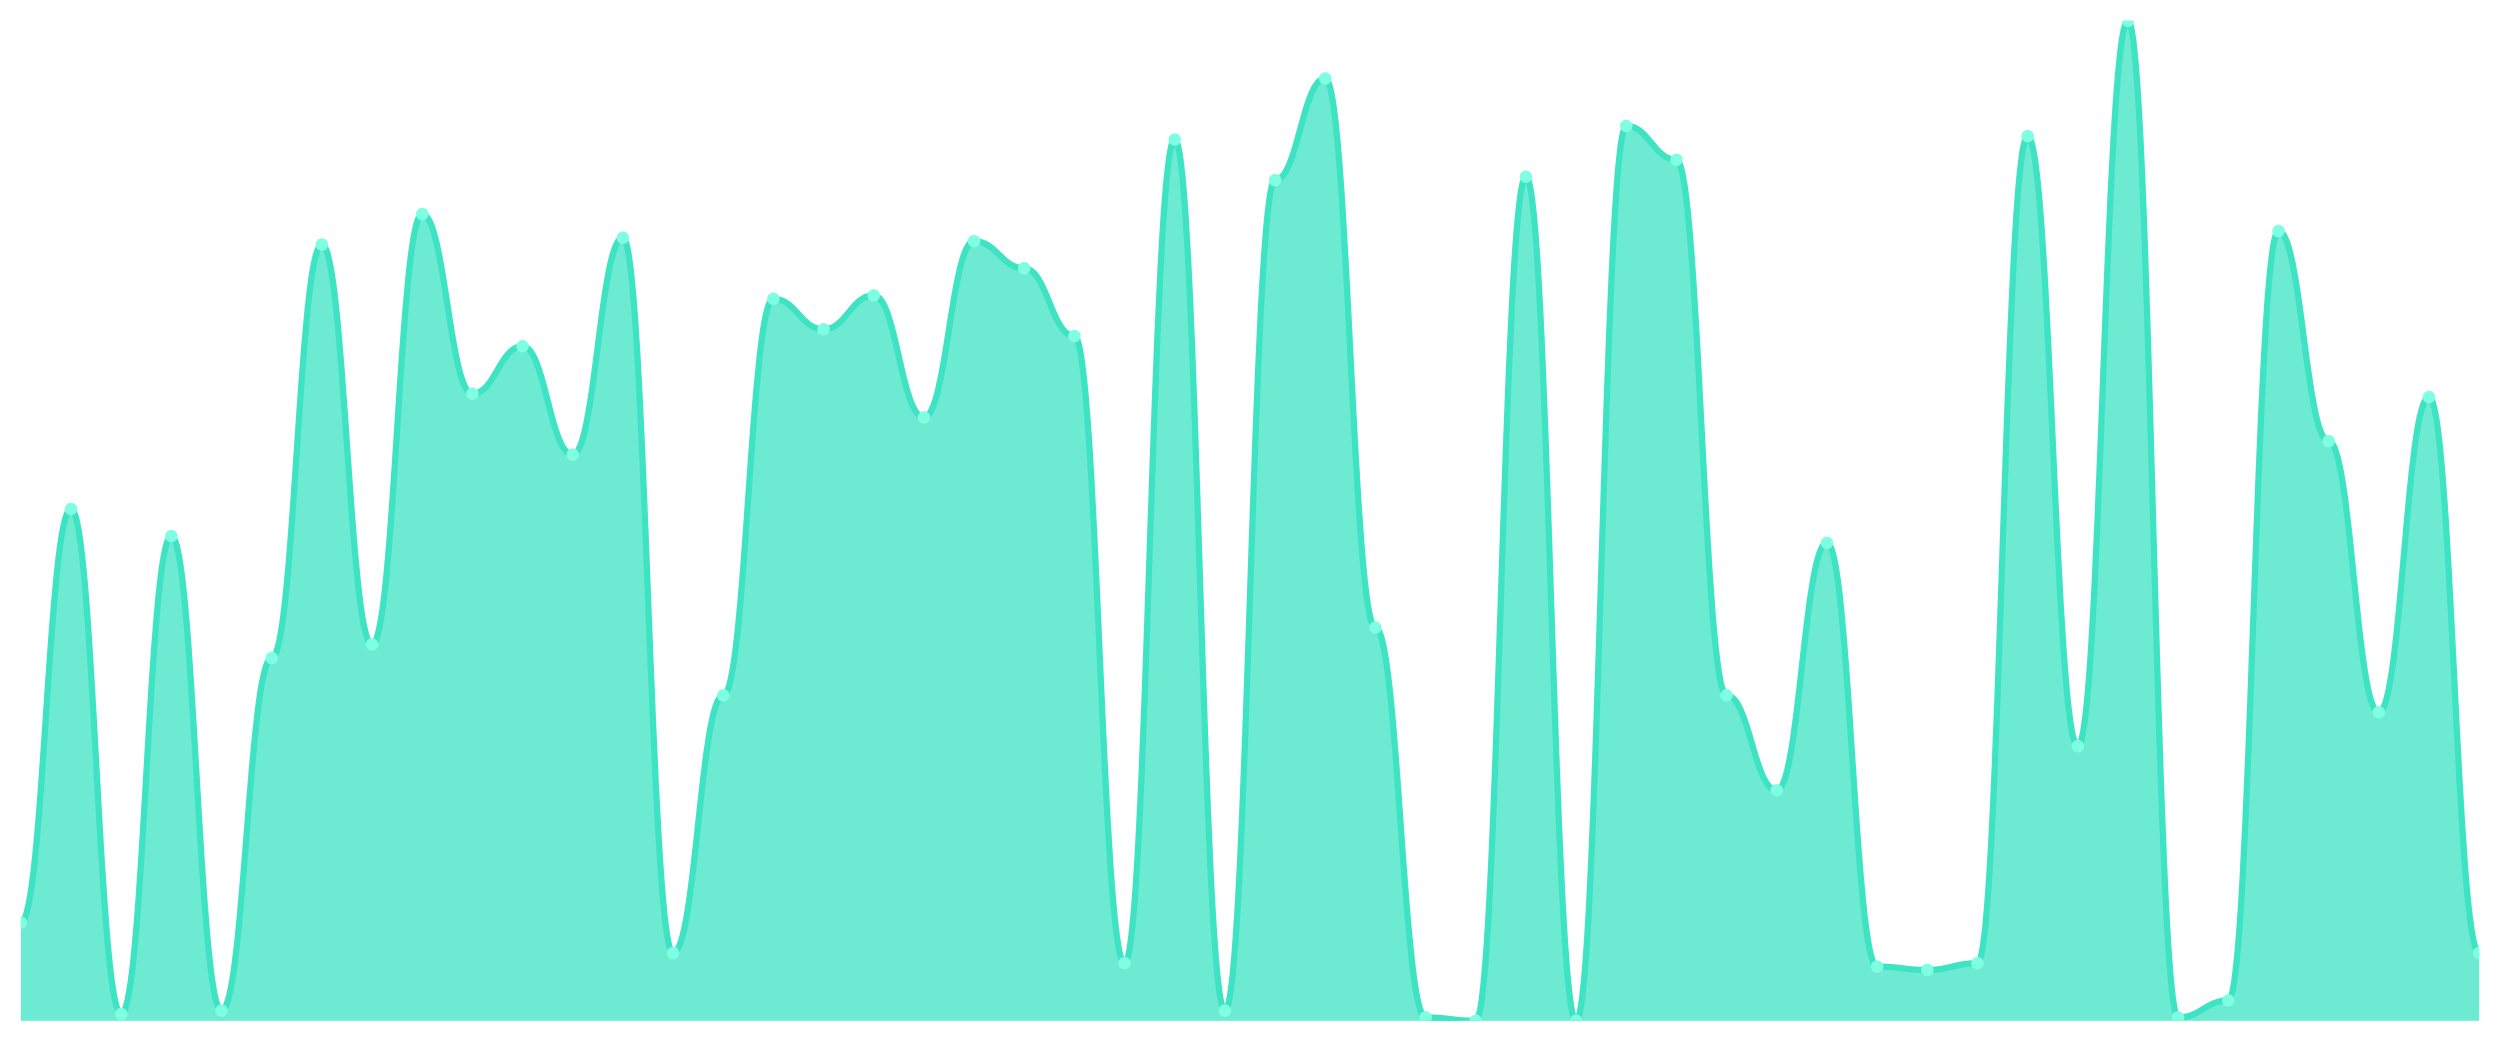
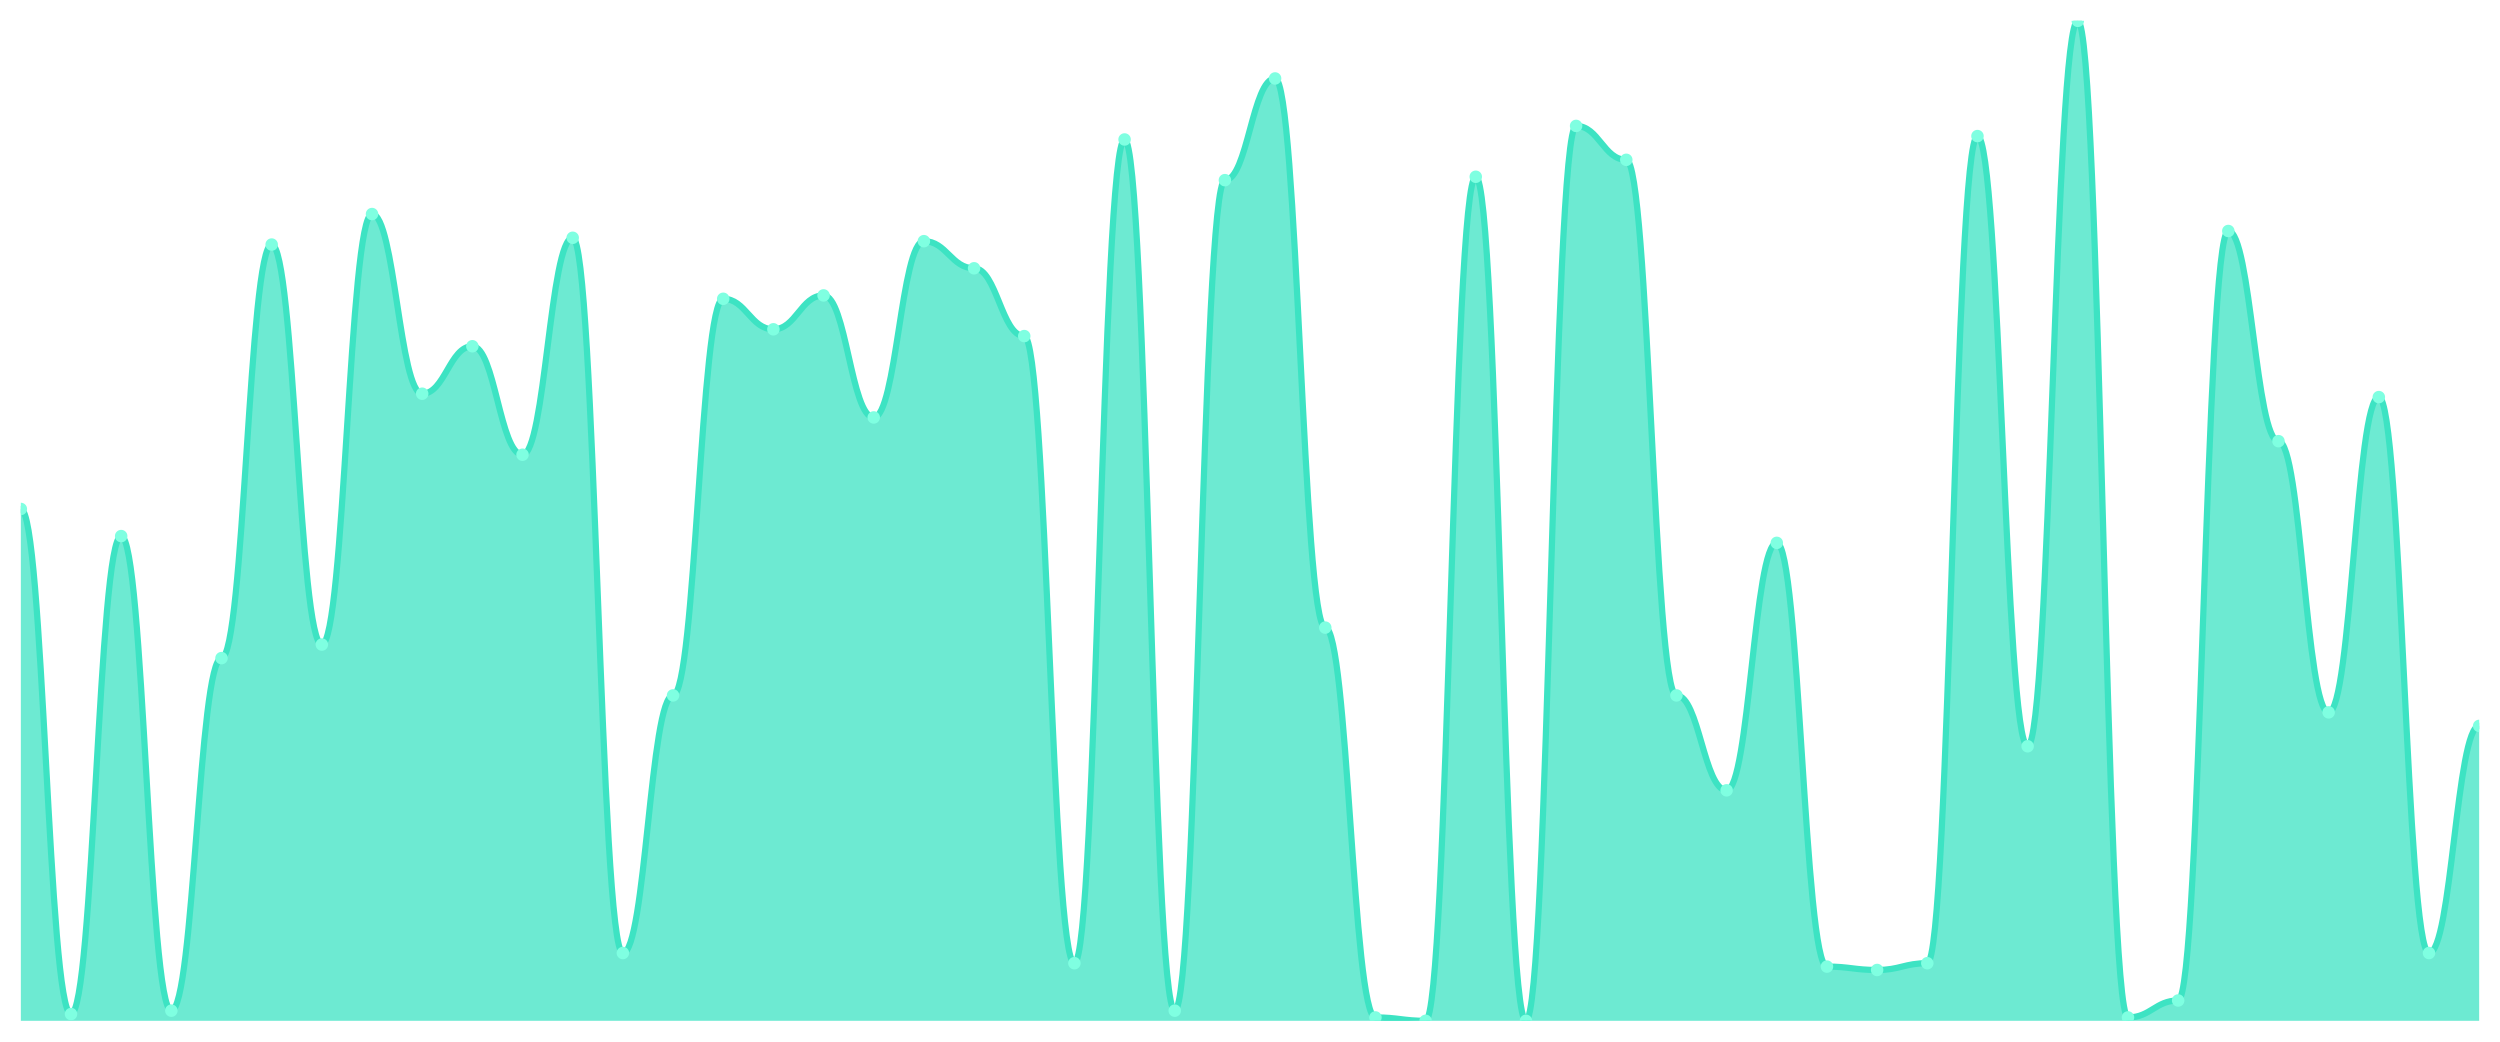
<svg xmlns="http://www.w3.org/2000/svg" viewBox="0 0 1200 500" width="1200" height="500">
  <defs>
    <clipPath id="c">
      <rect x="10" y="10" width="1180" height="480" />
    </clipPath>
  </defs>
  <rect width="1200" height="500" fill="none" />
  <g clip-path="url(#c)">
-     <path d="M 10,490 L 10,442.814 C 20.837,442.814 23.245,244.305 34.082,244.305 C 44.918,244.305 47.327,486.746 58.163,486.746 C 69,486.746 71.408,257.322 82.245,257.322 C 93.082,257.322 95.49,485.119 106.327,485.119 C 117.163,485.119 119.571,315.898 130.408,315.898 C 141.245,315.898 143.653,117.39 154.49,117.39 C 165.327,117.39 167.735,309.39 178.571,309.39 C 189.408,309.39 191.816,102.746 202.653,102.746 C 213.49,102.746 215.898,188.983 226.735,188.983 C 237.571,188.983 239.98,166.203 250.816,166.203 C 261.653,166.203 264.061,218.271 274.898,218.271 C 285.735,218.271 288.143,114.136 298.98,114.136 C 309.816,114.136 312.224,457.458 323.061,457.458 C 333.898,457.458 336.306,333.797 347.143,333.797 C 357.98,333.797 360.388,143.424 371.224,143.424 C 382.061,143.424 384.469,158.068 395.306,158.068 C 406.143,158.068 408.551,141.797 419.388,141.797 C 430.224,141.797 432.633,200.373 443.469,200.373 C 454.306,200.373 456.714,115.763 467.551,115.763 C 478.388,115.763 480.796,128.78 491.633,128.78 C 502.469,128.78 504.878,161.322 515.714,161.322 C 526.551,161.322 528.959,462.339 539.796,462.339 C 550.633,462.339 553.041,66.949 563.878,66.949 C 574.714,66.949 577.122,485.119 587.959,485.119 C 598.796,485.119 601.204,86.475 612.041,86.475 C 622.878,86.475 625.286,37.661 636.122,37.661 C 646.959,37.661 649.367,301.254 660.204,301.254 C 671.041,301.254 673.449,488.373 684.286,488.373 C 695.122,488.373 697.531,490 708.367,490 C 719.204,490 721.612,84.847 732.449,84.847 C 743.286,84.847 745.694,490 756.531,490 C 767.367,490 769.776,60.441 780.612,60.441 C 791.449,60.441 793.857,76.712 804.694,76.712 C 815.531,76.712 817.939,333.797 828.776,333.797 C 839.612,333.797 842.02,379.356 852.857,379.356 C 863.694,379.356 866.102,260.576 876.939,260.576 C 887.776,260.576 890.184,463.966 901.02,463.966 C 911.857,463.966 914.265,465.593 925.102,465.593 C 935.939,465.593 938.347,462.339 949.184,462.339 C 960.02,462.339 962.429,65.322 973.265,65.322 C 984.102,65.322 986.51,358.203 997.347,358.203 C 1008.184,358.203 1010.592,10 1021.429,10 C 1032.265,10 1034.673,488.373 1045.51,488.373 C 1056.347,488.373 1058.755,480.237 1069.592,480.237 C 1080.429,480.237 1082.837,110.881 1093.673,110.881 C 1104.51,110.881 1106.918,211.763 1117.755,211.763 C 1128.592,211.763 1131,341.932 1141.837,341.932 C 1152.673,341.932 1155.082,190.61 1165.918,190.61 C 1176.755,190.61 1179.163,457.458 1190,457.458 L 1190,490 Z" fill="rgba(61,227,195,0.75)" />
-     <path d="M 10,442.814 C 20.837,442.814 23.245,244.305 34.082,244.305 C 44.918,244.305 47.327,486.746 58.163,486.746 C 69,486.746 71.408,257.322 82.245,257.322 C 93.082,257.322 95.49,485.119 106.327,485.119 C 117.163,485.119 119.571,315.898 130.408,315.898 C 141.245,315.898 143.653,117.39 154.49,117.39 C 165.327,117.39 167.735,309.39 178.571,309.39 C 189.408,309.39 191.816,102.746 202.653,102.746 C 213.49,102.746 215.898,188.983 226.735,188.983 C 237.571,188.983 239.98,166.203 250.816,166.203 C 261.653,166.203 264.061,218.271 274.898,218.271 C 285.735,218.271 288.143,114.136 298.98,114.136 C 309.816,114.136 312.224,457.458 323.061,457.458 C 333.898,457.458 336.306,333.797 347.143,333.797 C 357.98,333.797 360.388,143.424 371.224,143.424 C 382.061,143.424 384.469,158.068 395.306,158.068 C 406.143,158.068 408.551,141.797 419.388,141.797 C 430.224,141.797 432.633,200.373 443.469,200.373 C 454.306,200.373 456.714,115.763 467.551,115.763 C 478.388,115.763 480.796,128.78 491.633,128.78 C 502.469,128.78 504.878,161.322 515.714,161.322 C 526.551,161.322 528.959,462.339 539.796,462.339 C 550.633,462.339 553.041,66.949 563.878,66.949 C 574.714,66.949 577.122,485.119 587.959,485.119 C 598.796,485.119 601.204,86.475 612.041,86.475 C 622.878,86.475 625.286,37.661 636.122,37.661 C 646.959,37.661 649.367,301.254 660.204,301.254 C 671.041,301.254 673.449,488.373 684.286,488.373 C 695.122,488.373 697.531,490 708.367,490 C 719.204,490 721.612,84.847 732.449,84.847 C 743.286,84.847 745.694,490 756.531,490 C 767.367,490 769.776,60.441 780.612,60.441 C 791.449,60.441 793.857,76.712 804.694,76.712 C 815.531,76.712 817.939,333.797 828.776,333.797 C 839.612,333.797 842.02,379.356 852.857,379.356 C 863.694,379.356 866.102,260.576 876.939,260.576 C 887.776,260.576 890.184,463.966 901.02,463.966 C 911.857,463.966 914.265,465.593 925.102,465.593 C 935.939,465.593 938.347,462.339 949.184,462.339 C 960.02,462.339 962.429,65.322 973.265,65.322 C 984.102,65.322 986.51,358.203 997.347,358.203 C 1008.184,358.203 1010.592,10 1021.429,10 C 1032.265,10 1034.673,488.373 1045.51,488.373 C 1056.347,488.373 1058.755,480.237 1069.592,480.237 C 1080.429,480.237 1082.837,110.881 1093.673,110.881 C 1104.51,110.881 1106.918,211.763 1117.755,211.763 C 1128.592,211.763 1131,341.932 1141.837,341.932 C 1152.673,341.932 1155.082,190.61 1165.918,190.61 C 1176.755,190.61 1179.163,457.458 1190,457.458" fill="none" stroke="#3de3c3" stroke-width="3" stroke-linecap="round" stroke-linejoin="round" />
-     <circle cx="10" cy="442.814" r="3" fill="#7fffe1" />
-     <circle cx="34.082" cy="244.305" r="3" fill="#7fffe1" />
-     <circle cx="58.163" cy="486.746" r="3" fill="#7fffe1" />
-     <circle cx="82.245" cy="257.322" r="3" fill="#7fffe1" />
-     <circle cx="106.327" cy="485.119" r="3" fill="#7fffe1" />
-     <circle cx="130.408" cy="315.898" r="3" fill="#7fffe1" />
-     <circle cx="154.49" cy="117.39" r="3" fill="#7fffe1" />
-     <circle cx="178.571" cy="309.39" r="3" fill="#7fffe1" />
-     <circle cx="202.653" cy="102.746" r="3" fill="#7fffe1" />
-     <circle cx="226.735" cy="188.983" r="3" fill="#7fffe1" />
-     <circle cx="250.816" cy="166.203" r="3" fill="#7fffe1" />
-     <circle cx="274.898" cy="218.271" r="3" fill="#7fffe1" />
-     <circle cx="298.98" cy="114.136" r="3" fill="#7fffe1" />
-     <circle cx="323.061" cy="457.458" r="3" fill="#7fffe1" />
-     <circle cx="347.143" cy="333.797" r="3" fill="#7fffe1" />
-     <circle cx="371.224" cy="143.424" r="3" fill="#7fffe1" />
-     <circle cx="395.306" cy="158.068" r="3" fill="#7fffe1" />
-     <circle cx="419.388" cy="141.797" r="3" fill="#7fffe1" />
-     <circle cx="443.469" cy="200.373" r="3" fill="#7fffe1" />
-     <circle cx="467.551" cy="115.763" r="3" fill="#7fffe1" />
-     <circle cx="491.633" cy="128.78" r="3" fill="#7fffe1" />
-     <circle cx="515.714" cy="161.322" r="3" fill="#7fffe1" />
-     <circle cx="539.796" cy="462.339" r="3" fill="#7fffe1" />
-     <circle cx="563.878" cy="66.949" r="3" fill="#7fffe1" />
-     <circle cx="587.959" cy="485.119" r="3" fill="#7fffe1" />
-     <circle cx="612.041" cy="86.475" r="3" fill="#7fffe1" />
-     <circle cx="636.122" cy="37.661" r="3" fill="#7fffe1" />
-     <circle cx="660.204" cy="301.254" r="3" fill="#7fffe1" />
-     <circle cx="684.286" cy="488.373" r="3" fill="#7fffe1" />
-     <circle cx="708.367" cy="490" r="3" fill="#7fffe1" />
-     <circle cx="732.449" cy="84.847" r="3" fill="#7fffe1" />
-     <circle cx="756.531" cy="490" r="3" fill="#7fffe1" />
-     <circle cx="780.612" cy="60.441" r="3" fill="#7fffe1" />
-     <circle cx="804.694" cy="76.712" r="3" fill="#7fffe1" />
-     <circle cx="828.776" cy="333.797" r="3" fill="#7fffe1" />
-     <circle cx="852.857" cy="379.356" r="3" fill="#7fffe1" />
-     <circle cx="876.939" cy="260.576" r="3" fill="#7fffe1" />
-     <circle cx="901.02" cy="463.966" r="3" fill="#7fffe1" />
-     <circle cx="925.102" cy="465.593" r="3" fill="#7fffe1" />
-     <circle cx="949.184" cy="462.339" r="3" fill="#7fffe1" />
-     <circle cx="973.265" cy="65.322" r="3" fill="#7fffe1" />
-     <circle cx="997.347" cy="358.203" r="3" fill="#7fffe1" />
-     <circle cx="1021.429" cy="10" r="3" fill="#7fffe1" />
-     <circle cx="1045.51" cy="488.373" r="3" fill="#7fffe1" />
-     <circle cx="1069.592" cy="480.237" r="3" fill="#7fffe1" />
-     <circle cx="1093.673" cy="110.881" r="3" fill="#7fffe1" />
-     <circle cx="1117.755" cy="211.763" r="3" fill="#7fffe1" />
-     <circle cx="1141.837" cy="341.932" r="3" fill="#7fffe1" />
-     <circle cx="1165.918" cy="190.61" r="3" fill="#7fffe1" />
-     <circle cx="1190" cy="457.458" r="3" fill="#7fffe1" />
+     <path d="M 10,490 L 10,244.305 C 20.837,244.305 23.245,486.746 34.082,486.746 C 44.918,486.746 47.327,257.322 58.163,257.322 C 69,257.322 71.408,485.119 82.245,485.119 C 93.082,485.119 95.49,315.898 106.327,315.898 C 117.163,315.898 119.571,117.39 130.408,117.39 C 141.245,117.39 143.653,309.39 154.49,309.39 C 165.327,309.39 167.735,102.746 178.571,102.746 C 189.408,102.746 191.816,188.983 202.653,188.983 C 213.49,188.983 215.898,166.203 226.735,166.203 C 237.571,166.203 239.98,218.271 250.816,218.271 C 261.653,218.271 264.061,114.136 274.898,114.136 C 285.735,114.136 288.143,457.458 298.98,457.458 C 309.816,457.458 312.224,333.797 323.061,333.797 C 333.898,333.797 336.306,143.424 347.143,143.424 C 357.98,143.424 360.388,158.068 371.224,158.068 C 382.061,158.068 384.469,141.797 395.306,141.797 C 406.143,141.797 408.551,200.373 419.388,200.373 C 430.224,200.373 432.633,115.763 443.469,115.763 C 454.306,115.763 456.714,128.78 467.551,128.78 C 478.388,128.78 480.796,161.322 491.633,161.322 C 502.469,161.322 504.878,462.339 515.714,462.339 C 526.551,462.339 528.959,66.949 539.796,66.949 C 550.633,66.949 553.041,485.119 563.878,485.119 C 574.714,485.119 577.122,86.475 587.959,86.475 C 598.796,86.475 601.204,37.661 612.041,37.661 C 622.878,37.661 625.286,301.254 636.122,301.254 C 646.959,301.254 649.367,488.373 660.204,488.373 C 671.041,488.373 673.449,490 684.286,490 C 695.122,490 697.531,84.847 708.367,84.847 C 719.204,84.847 721.612,490 732.449,490 C 743.286,490 745.694,60.441 756.531,60.441 C 767.367,60.441 769.776,76.712 780.612,76.712 C 791.449,76.712 793.857,333.797 804.694,333.797 C 815.531,333.797 817.939,379.356 828.776,379.356 C 839.612,379.356 842.02,260.576 852.857,260.576 C 863.694,260.576 866.102,463.966 876.939,463.966 C 887.776,463.966 890.184,465.593 901.02,465.593 C 911.857,465.593 914.265,462.339 925.102,462.339 C 935.939,462.339 938.347,65.322 949.184,65.322 C 960.02,65.322 962.429,358.203 973.265,358.203 C 984.102,358.203 986.51,10 997.347,10 C 1008.184,10 1010.592,488.373 1021.429,488.373 C 1032.265,488.373 1034.673,480.237 1045.51,480.237 C 1056.347,480.237 1058.755,110.881 1069.592,110.881 C 1080.429,110.881 1082.837,211.763 1093.673,211.763 C 1104.51,211.763 1106.918,341.932 1117.755,341.932 C 1128.592,341.932 1131,190.61 1141.837,190.61 C 1152.673,190.61 1155.082,457.458 1165.918,457.458 C 1176.755,457.458 1179.163,348.441 1190,348.441 L 1190,490 Z" fill="rgba(61,227,195,0.75)" />
+     <path d="M 10,244.305 C 20.837,244.305 23.245,486.746 34.082,486.746 C 44.918,486.746 47.327,257.322 58.163,257.322 C 69,257.322 71.408,485.119 82.245,485.119 C 93.082,485.119 95.49,315.898 106.327,315.898 C 117.163,315.898 119.571,117.39 130.408,117.39 C 141.245,117.39 143.653,309.39 154.49,309.39 C 165.327,309.39 167.735,102.746 178.571,102.746 C 189.408,102.746 191.816,188.983 202.653,188.983 C 213.49,188.983 215.898,166.203 226.735,166.203 C 237.571,166.203 239.98,218.271 250.816,218.271 C 261.653,218.271 264.061,114.136 274.898,114.136 C 285.735,114.136 288.143,457.458 298.98,457.458 C 309.816,457.458 312.224,333.797 323.061,333.797 C 333.898,333.797 336.306,143.424 347.143,143.424 C 357.98,143.424 360.388,158.068 371.224,158.068 C 382.061,158.068 384.469,141.797 395.306,141.797 C 406.143,141.797 408.551,200.373 419.388,200.373 C 430.224,200.373 432.633,115.763 443.469,115.763 C 454.306,115.763 456.714,128.78 467.551,128.78 C 478.388,128.78 480.796,161.322 491.633,161.322 C 502.469,161.322 504.878,462.339 515.714,462.339 C 526.551,462.339 528.959,66.949 539.796,66.949 C 550.633,66.949 553.041,485.119 563.878,485.119 C 574.714,485.119 577.122,86.475 587.959,86.475 C 598.796,86.475 601.204,37.661 612.041,37.661 C 622.878,37.661 625.286,301.254 636.122,301.254 C 646.959,301.254 649.367,488.373 660.204,488.373 C 671.041,488.373 673.449,490 684.286,490 C 695.122,490 697.531,84.847 708.367,84.847 C 719.204,84.847 721.612,490 732.449,490 C 743.286,490 745.694,60.441 756.531,60.441 C 767.367,60.441 769.776,76.712 780.612,76.712 C 791.449,76.712 793.857,333.797 804.694,333.797 C 815.531,333.797 817.939,379.356 828.776,379.356 C 839.612,379.356 842.02,260.576 852.857,260.576 C 863.694,260.576 866.102,463.966 876.939,463.966 C 887.776,463.966 890.184,465.593 901.02,465.593 C 911.857,465.593 914.265,462.339 925.102,462.339 C 935.939,462.339 938.347,65.322 949.184,65.322 C 960.02,65.322 962.429,358.203 973.265,358.203 C 984.102,358.203 986.51,10 997.347,10 C 1008.184,10 1010.592,488.373 1021.429,488.373 C 1032.265,488.373 1034.673,480.237 1045.51,480.237 C 1056.347,480.237 1058.755,110.881 1069.592,110.881 C 1080.429,110.881 1082.837,211.763 1093.673,211.763 C 1104.51,211.763 1106.918,341.932 1117.755,341.932 C 1128.592,341.932 1131,190.61 1141.837,190.61 C 1152.673,190.61 1155.082,457.458 1165.918,457.458 C 1176.755,457.458 1179.163,348.441 1190,348.441" fill="none" stroke="#3de3c3" stroke-width="3" stroke-linecap="round" stroke-linejoin="round" />
+     <circle cx="10" cy="244.305" r="3" fill="#7fffe1" />
+     <circle cx="34.082" cy="486.746" r="3" fill="#7fffe1" />
+     <circle cx="58.163" cy="257.322" r="3" fill="#7fffe1" />
+     <circle cx="82.245" cy="485.119" r="3" fill="#7fffe1" />
+     <circle cx="106.327" cy="315.898" r="3" fill="#7fffe1" />
+     <circle cx="130.408" cy="117.39" r="3" fill="#7fffe1" />
+     <circle cx="154.49" cy="309.39" r="3" fill="#7fffe1" />
+     <circle cx="178.571" cy="102.746" r="3" fill="#7fffe1" />
+     <circle cx="202.653" cy="188.983" r="3" fill="#7fffe1" />
+     <circle cx="226.735" cy="166.203" r="3" fill="#7fffe1" />
+     <circle cx="250.816" cy="218.271" r="3" fill="#7fffe1" />
+     <circle cx="274.898" cy="114.136" r="3" fill="#7fffe1" />
+     <circle cx="298.98" cy="457.458" r="3" fill="#7fffe1" />
+     <circle cx="323.061" cy="333.797" r="3" fill="#7fffe1" />
+     <circle cx="347.143" cy="143.424" r="3" fill="#7fffe1" />
+     <circle cx="371.224" cy="158.068" r="3" fill="#7fffe1" />
+     <circle cx="395.306" cy="141.797" r="3" fill="#7fffe1" />
+     <circle cx="419.388" cy="200.373" r="3" fill="#7fffe1" />
+     <circle cx="443.469" cy="115.763" r="3" fill="#7fffe1" />
+     <circle cx="467.551" cy="128.78" r="3" fill="#7fffe1" />
+     <circle cx="491.633" cy="161.322" r="3" fill="#7fffe1" />
+     <circle cx="515.714" cy="462.339" r="3" fill="#7fffe1" />
+     <circle cx="539.796" cy="66.949" r="3" fill="#7fffe1" />
+     <circle cx="563.878" cy="485.119" r="3" fill="#7fffe1" />
+     <circle cx="587.959" cy="86.475" r="3" fill="#7fffe1" />
+     <circle cx="612.041" cy="37.661" r="3" fill="#7fffe1" />
+     <circle cx="636.122" cy="301.254" r="3" fill="#7fffe1" />
+     <circle cx="660.204" cy="488.373" r="3" fill="#7fffe1" />
+     <circle cx="684.286" cy="490" r="3" fill="#7fffe1" />
+     <circle cx="708.367" cy="84.847" r="3" fill="#7fffe1" />
+     <circle cx="732.449" cy="490" r="3" fill="#7fffe1" />
+     <circle cx="756.531" cy="60.441" r="3" fill="#7fffe1" />
+     <circle cx="780.612" cy="76.712" r="3" fill="#7fffe1" />
+     <circle cx="804.694" cy="333.797" r="3" fill="#7fffe1" />
+     <circle cx="828.776" cy="379.356" r="3" fill="#7fffe1" />
+     <circle cx="852.857" cy="260.576" r="3" fill="#7fffe1" />
+     <circle cx="876.939" cy="463.966" r="3" fill="#7fffe1" />
+     <circle cx="901.02" cy="465.593" r="3" fill="#7fffe1" />
+     <circle cx="925.102" cy="462.339" r="3" fill="#7fffe1" />
+     <circle cx="949.184" cy="65.322" r="3" fill="#7fffe1" />
+     <circle cx="973.265" cy="358.203" r="3" fill="#7fffe1" />
+     <circle cx="997.347" cy="10" r="3" fill="#7fffe1" />
+     <circle cx="1021.429" cy="488.373" r="3" fill="#7fffe1" />
+     <circle cx="1045.51" cy="480.237" r="3" fill="#7fffe1" />
+     <circle cx="1069.592" cy="110.881" r="3" fill="#7fffe1" />
+     <circle cx="1093.673" cy="211.763" r="3" fill="#7fffe1" />
+     <circle cx="1117.755" cy="341.932" r="3" fill="#7fffe1" />
+     <circle cx="1141.837" cy="190.61" r="3" fill="#7fffe1" />
+     <circle cx="1165.918" cy="457.458" r="3" fill="#7fffe1" />
+     <circle cx="1190" cy="348.441" r="3" fill="#7fffe1" />
  </g>
</svg>
